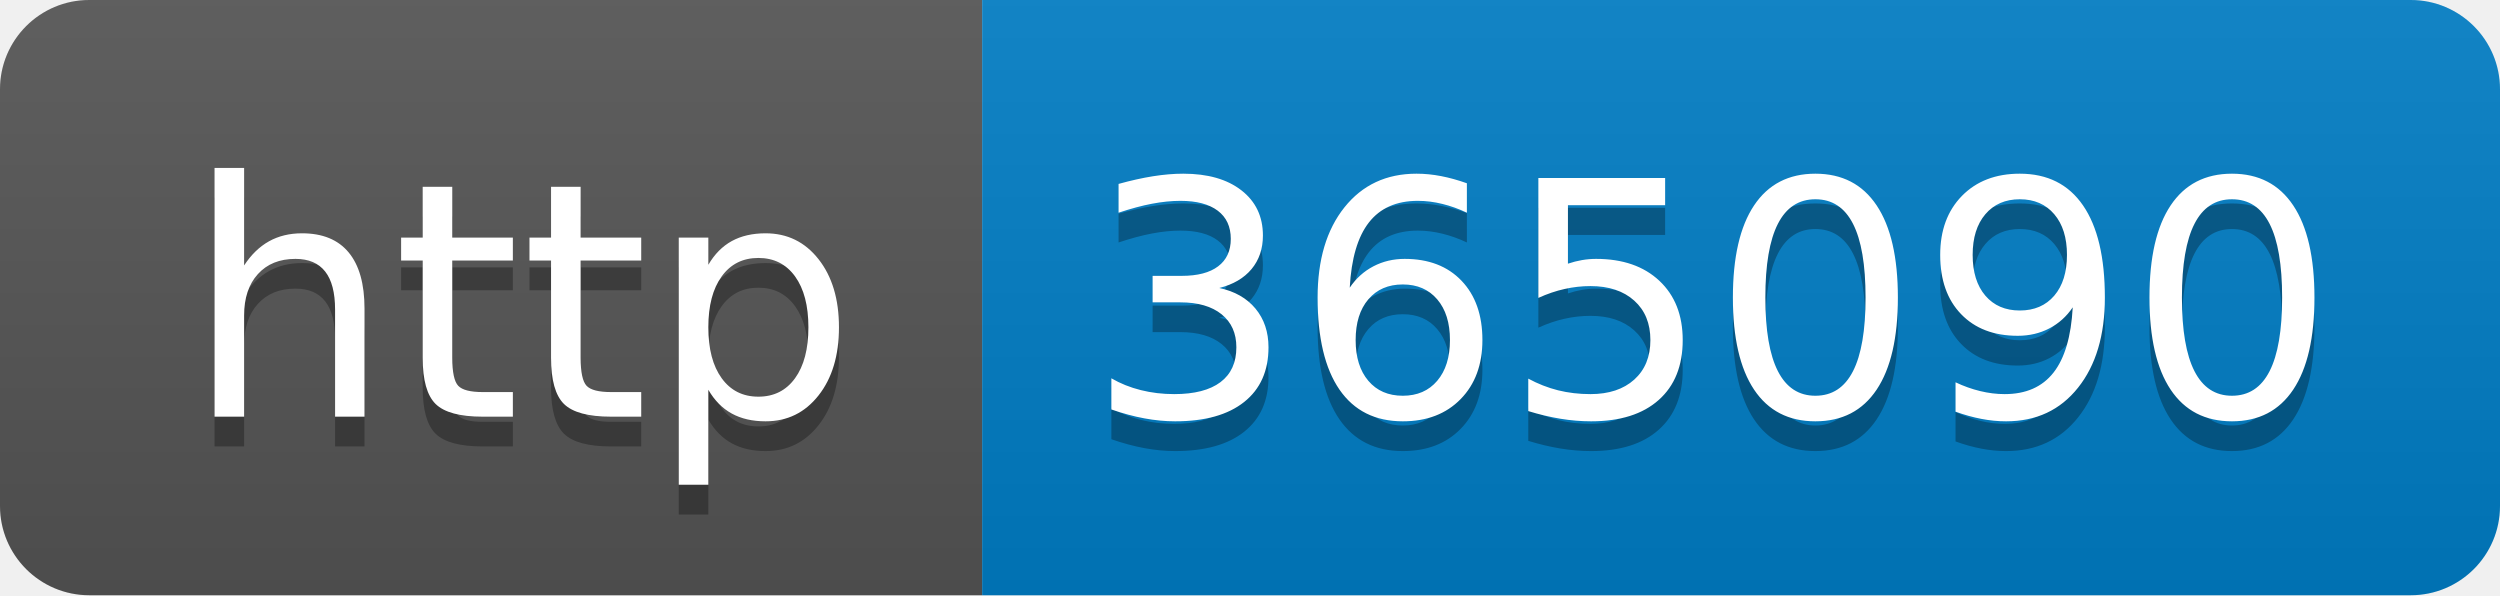
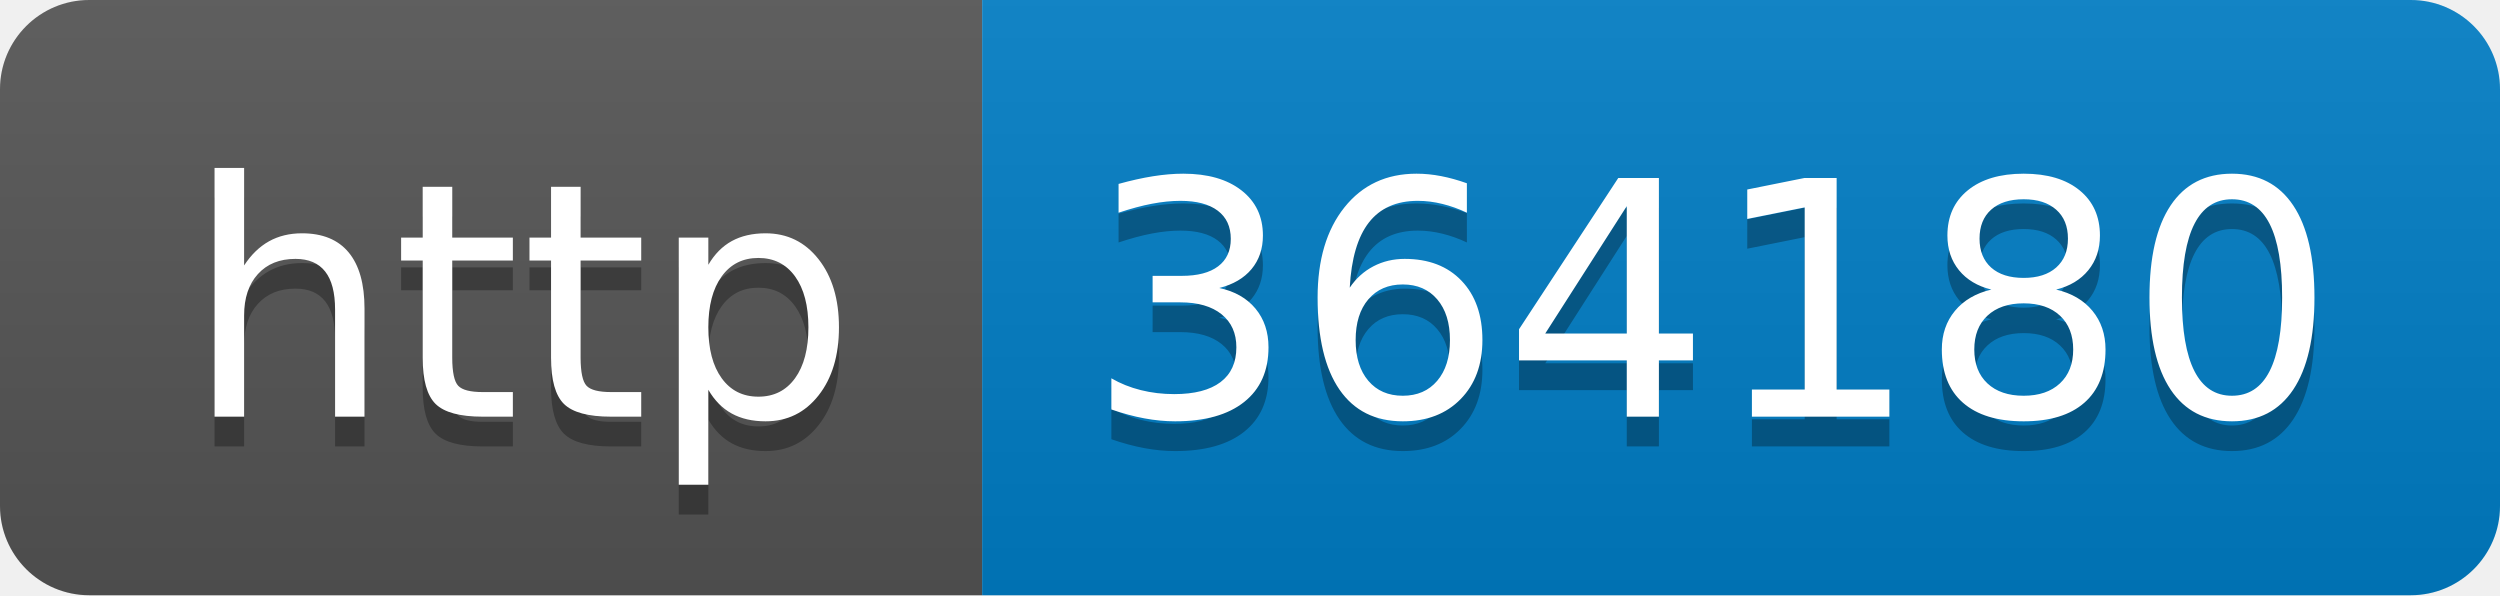
- <svg xmlns="http://www.w3.org/2000/svg" width="84" height="20" role="img" aria-label="http: 365090">
+ <svg xmlns="http://www.w3.org/2000/svg" width="84" height="20" role="img" aria-label="http: 364180">
  <linearGradient id="s" x2="0" y2="100%">
    <stop offset="0" stop-color="#bbb" stop-opacity=".1" />
    <stop offset="1" stop-opacity=".1" />
  </linearGradient>
  <clipPath id="r">
    <rect width="84" height="20" rx="3" fill="#fff" />
  </clipPath>
  <g clip-path="url(#r)">
    <rect width="33" height="20" fill="#555" />
    <rect x="33" width="51" height="20" fill="#007ec6" />
    <rect width="84" height="20" fill="url(#s)" />
  </g>
  <g fill="#fff" text-anchor="middle" font-family="Verdana,Geneva,DejaVu Sans,sans-serif" text-rendering="geometricPrecision" font-size="110">
    <text aria-hidden="true" x="175" y="150" fill="#010101" fill-opacity=".3" transform="scale(.1)" textLength="230">http</text>
    <text x="175" y="140" transform="scale(.1)" fill="#fff" textLength="230">http</text>
-     <text aria-hidden="true" x="575" y="150" fill="#010101" fill-opacity=".3" transform="scale(.1)" textLength="410">365090</text>
-     <text x="575" y="140" transform="scale(.1)" fill="#fff" textLength="410">365090</text>
+     <text aria-hidden="true" x="575" y="150" fill="#010101" fill-opacity=".3" transform="scale(.1)" textLength="410">364180</text>
+     <text x="575" y="140" transform="scale(.1)" fill="#fff" textLength="410">364180</text>
  </g>
</svg>
